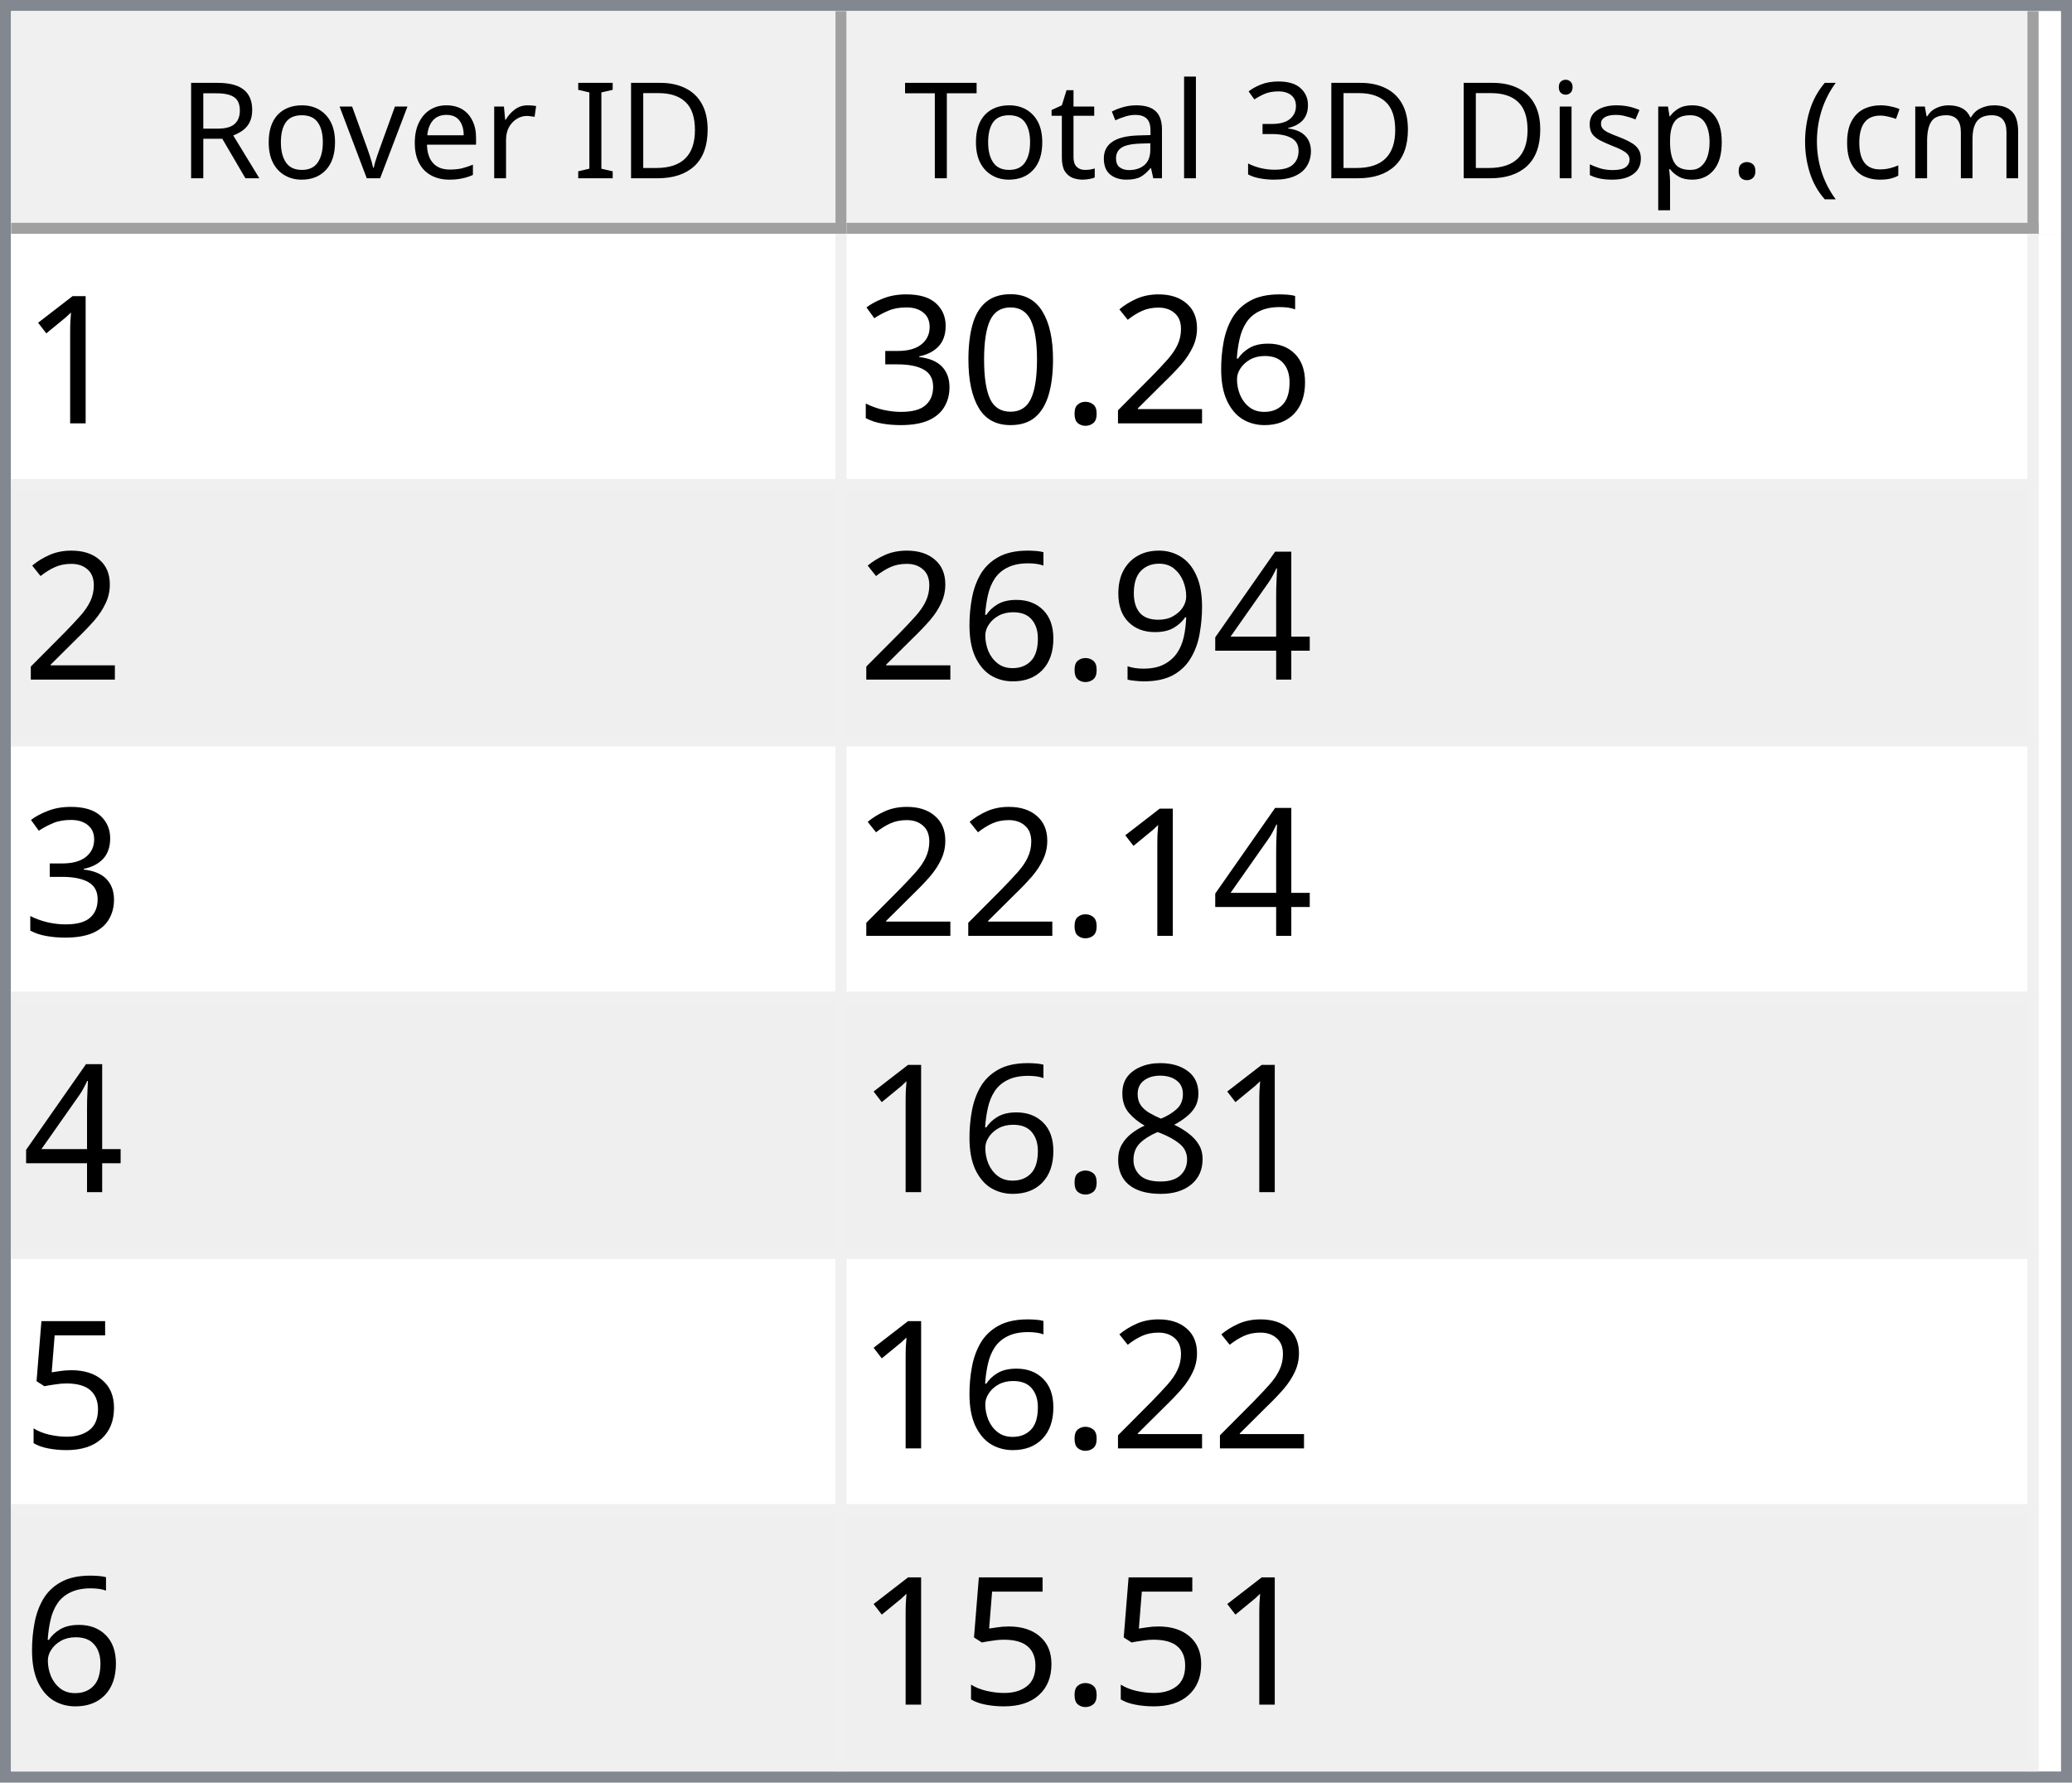
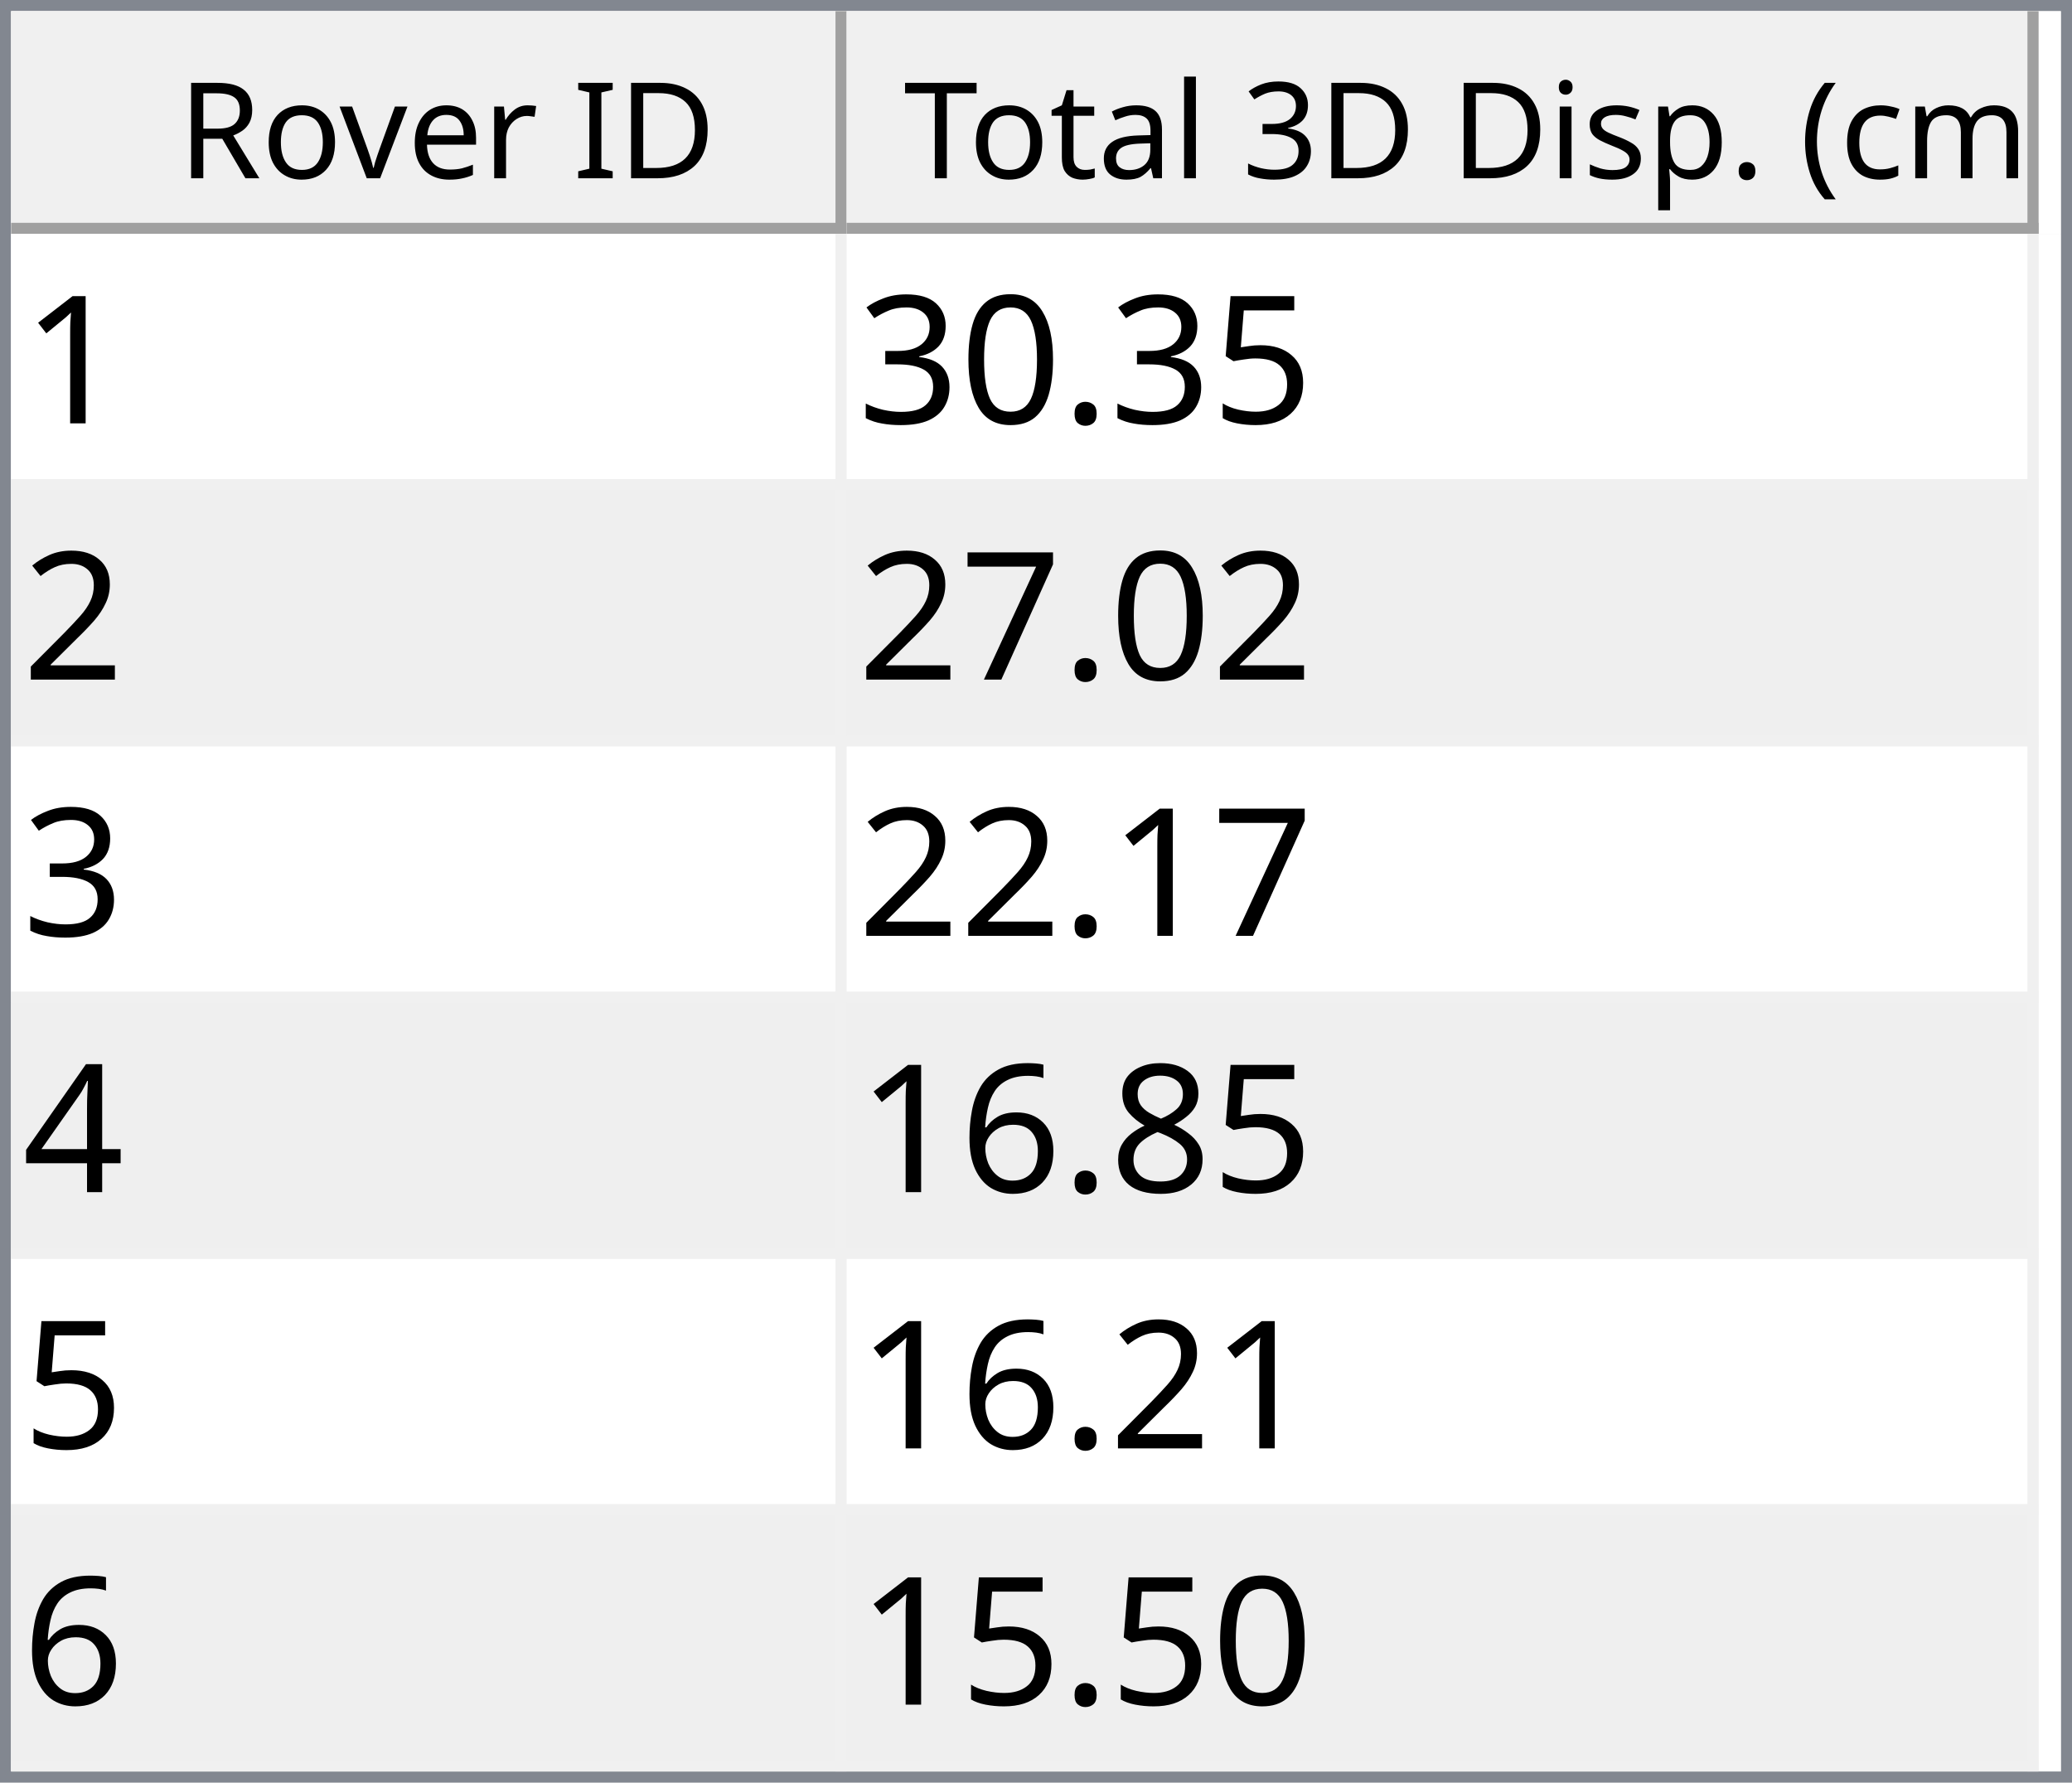
<svg xmlns="http://www.w3.org/2000/svg" style="fill-opacity:1; color-rendering:auto; color-interpolation:auto; text-rendering:auto; stroke:black; stroke-linecap:square; stroke-miterlimit:10; shape-rendering:auto; stroke-opacity:1; fill:black; stroke-dasharray:none; font-weight:normal; stroke-width:1; font-family:'Dialog'; font-style:normal; stroke-linejoin:miter; font-size:12px; stroke-dashoffset:0; image-rendering:auto;" width="186" height="160">
  <defs id="genericDefs" />
  <g>
    <defs id="defs1">
      <clipPath clipPathUnits="userSpaceOnUse" id="clipPath1">
        <path d="M0 0 L186 0 L186 160 L0 160 L0 0 Z" />
      </clipPath>
      <clipPath clipPathUnits="userSpaceOnUse" id="clipPath2">
        <path d="M0 0 L0 160 L186 160 L186 0 Z" />
      </clipPath>
      <clipPath clipPathUnits="userSpaceOnUse" id="clipPath3">
        <path d="M0 0 L0 20 L184 20 L184 0 Z" />
      </clipPath>
      <clipPath clipPathUnits="userSpaceOnUse" id="clipPath4">
        <path d="M0 0 L0 20 L75 20 L75 0 Z" />
      </clipPath>
      <clipPath clipPathUnits="userSpaceOnUse" id="clipPath5">
        <path d="M1 1 L1 19 L74 19 L74 1 Z" />
      </clipPath>
      <clipPath clipPathUnits="userSpaceOnUse" id="clipPath6">
        <path d="M0 0 L0 18 L73 18 L73 0 Z" />
      </clipPath>
      <clipPath clipPathUnits="userSpaceOnUse" id="clipPath7">
        <path d="M-0.5 -0.5 L-0.5 19.5 L74.5 19.5 L74.5 -0.5 Z" />
      </clipPath>
      <clipPath clipPathUnits="userSpaceOnUse" id="clipPath8">
        <path d="M0 0 L0 20 L107 20 L107 0 Z" />
      </clipPath>
      <clipPath clipPathUnits="userSpaceOnUse" id="clipPath9">
        <path d="M1 1 L1 19 L106 19 L106 1 Z" />
      </clipPath>
      <clipPath clipPathUnits="userSpaceOnUse" id="clipPath10">
        <path d="M0 0 L0 18 L105 18 L105 0 Z" />
      </clipPath>
      <clipPath clipPathUnits="userSpaceOnUse" id="clipPath11">
        <path d="M-0.5 -0.5 L-0.5 19.5 L106.5 19.5 L106.5 -0.5 Z" />
      </clipPath>
      <clipPath clipPathUnits="userSpaceOnUse" id="clipPath12">
        <path d="M0 0 L0 138 L184 138 L184 0 Z" />
      </clipPath>
      <clipPath clipPathUnits="userSpaceOnUse" id="clipPath13">
        <path d="M0 0 L0 138 L182 138 L182 0 Z" />
      </clipPath>
      <clipPath clipPathUnits="userSpaceOnUse" id="clipPath14">
        <path d="M-0.5 -0.5 L-0.5 137.5 L181.5 137.5 L181.5 -0.5 Z" />
      </clipPath>
      <clipPath clipPathUnits="userSpaceOnUse" id="clipPath15">
        <path d="M0 0 L0 22 L74 22 L74 0 Z" />
      </clipPath>
      <clipPath clipPathUnits="userSpaceOnUse" id="clipPath16">
        <path d="M0 0 L0 22 L106 22 L106 0 Z" />
      </clipPath>
      <font horiz-adv-x="64.551" id="font1">
        <font-face ascent="107.91" descent="25.098" units-per-em="100" style="font-style:normal; font-family:Segoe UI; font-weight:normal;" />
        <missing-glyph horiz-adv-x="64.551" d="M8.109 0 L8.109 68.266 L56.453 68.266 L56.453 0 L8.109 0 ZM15.328 7.234 L49.219 7.234 L49.219 61.031 L15.328 61.031 L15.328 7.234 Z" />
        <glyph unicode="D" horiz-adv-x="70.117" d="M9.188 0 L9.188 70.016 L28.516 70.016 Q65.531 70.016 65.531 35.891 Q65.531 19.672 55.25 9.836 Q44.969 0 27.734 0 L9.188 0 ZM17.391 62.594 L17.391 7.422 L27.828 7.422 Q41.609 7.422 49.273 14.797 Q56.938 22.172 56.938 35.688 Q56.938 62.594 28.328 62.594 L17.391 62.594 Z" />
        <glyph unicode="I" horiz-adv-x="26.611" d="M17.391 0 L9.188 0 L9.188 70.016 L17.391 70.016 L17.391 0 Z" />
        <glyph unicode=" " horiz-adv-x="27.393" d="" />
        <glyph unicode="r" horiz-adv-x="34.766" d="M34.188 41.891 Q32.078 43.5 28.125 43.5 Q23 43.5 19.555 38.672 Q16.109 33.844 16.109 25.484 L16.109 0 L8.109 0 L8.109 50 L16.109 50 L16.109 39.703 L16.312 39.703 Q18.016 44.969 21.531 47.922 Q25.047 50.875 29.391 50.875 Q32.516 50.875 34.188 50.203 L34.188 41.891 Z" />
        <glyph unicode="e" horiz-adv-x="52.295" d="M48.297 23 L12.984 23 Q13.188 14.656 17.484 10.109 Q21.781 5.562 29.297 5.562 Q37.75 5.562 44.828 11.141 L44.828 3.609 Q38.234 -1.172 27.391 -1.172 Q16.797 -1.172 10.742 5.641 Q4.688 12.453 4.688 24.812 Q4.688 36.469 11.305 43.82 Q17.922 51.172 27.734 51.172 Q37.547 51.172 42.922 44.828 Q48.297 38.484 48.297 27.203 L48.297 23 ZM40.094 29.781 Q40.047 36.719 36.75 40.578 Q33.453 44.438 27.594 44.438 Q21.922 44.438 17.969 40.383 Q14.016 36.328 13.094 29.781 L40.094 29.781 Z" />
        <glyph unicode="v" horiz-adv-x="47.9" d="M47.406 50 L27.484 0 L19.625 0 L0.688 50 L9.469 50 L22.172 13.672 Q23.578 9.672 23.922 6.688 L24.125 6.688 Q24.609 10.453 25.688 13.484 L38.969 50 L47.406 50 Z" />
        <glyph unicode="o" horiz-adv-x="58.594" d="M29 -1.172 Q17.922 -1.172 11.305 5.836 Q4.688 12.844 4.688 24.422 Q4.688 37.016 11.57 44.094 Q18.453 51.172 30.172 51.172 Q41.359 51.172 47.633 44.289 Q53.906 37.406 53.906 25.203 Q53.906 13.234 47.141 6.031 Q40.375 -1.172 29 -1.172 ZM29.594 44.438 Q21.875 44.438 17.383 39.188 Q12.891 33.938 12.891 24.703 Q12.891 15.828 17.43 10.695 Q21.969 5.562 29.594 5.562 Q37.359 5.562 41.531 10.594 Q45.703 15.625 45.703 24.906 Q45.703 34.281 41.531 39.359 Q37.359 44.438 29.594 44.438 Z" />
        <glyph unicode="R" horiz-adv-x="59.814" d="M59.375 0 L49.609 0 L37.891 19.625 Q36.281 22.359 34.766 24.289 Q33.25 26.219 31.664 27.438 Q30.078 28.656 28.25 29.219 Q26.422 29.781 24.125 29.781 L17.391 29.781 L17.391 0 L9.188 0 L9.188 70.016 L30.078 70.016 Q34.672 70.016 38.555 68.867 Q42.438 67.719 45.289 65.375 Q48.141 63.031 49.758 59.547 Q51.375 56.062 51.375 51.375 Q51.375 47.703 50.273 44.656 Q49.172 41.609 47.148 39.211 Q45.125 36.812 42.266 35.133 Q39.406 33.453 35.844 32.516 L35.844 32.328 Q37.594 31.547 38.891 30.547 Q40.188 29.547 41.359 28.18 Q42.531 26.812 43.68 25.078 Q44.828 23.344 46.234 21.047 L59.375 0 ZM17.391 62.594 L17.391 37.203 L28.516 37.203 Q31.594 37.203 34.203 38.133 Q36.812 39.062 38.719 40.797 Q40.625 42.531 41.703 45.047 Q42.781 47.562 42.781 50.688 Q42.781 56.297 39.141 59.445 Q35.5 62.594 28.609 62.594 L17.391 62.594 Z" />
        <glyph unicode=")" horiz-adv-x="30.176" d="M8.297 -15.922 L1.172 -15.922 Q16.406 2.344 16.406 26.812 Q16.406 51.469 1.078 70.016 L8.297 70.016 Q23.531 52.156 23.531 26.703 Q23.531 1.375 8.297 -15.922 Z" />
        <glyph unicode="m" horiz-adv-x="86.133" d="M79.109 0 L71.094 0 L71.094 28.719 Q71.094 37.016 68.531 40.727 Q65.969 44.438 59.906 44.438 Q54.781 44.438 51.195 39.75 Q47.609 35.062 47.609 28.516 L47.609 0 L39.594 0 L39.594 29.688 Q39.594 44.438 28.219 44.438 Q22.953 44.438 19.531 40.016 Q16.109 35.594 16.109 28.516 L16.109 0 L8.109 0 L8.109 50 L16.109 50 L16.109 42.094 L16.312 42.094 Q21.625 51.172 31.844 51.172 Q36.969 51.172 40.773 48.312 Q44.578 45.453 46 40.828 Q51.562 51.172 62.594 51.172 Q79.109 51.172 79.109 30.812 L79.109 0 Z" />
        <glyph unicode="c" horiz-adv-x="46.191" d="M42.188 2.297 Q36.422 -1.172 28.516 -1.172 Q17.828 -1.172 11.258 5.789 Q4.688 12.75 4.688 23.828 Q4.688 36.188 11.766 43.68 Q18.844 51.172 30.672 51.172 Q37.25 51.172 42.281 48.734 L42.281 40.531 Q36.719 44.438 30.375 44.438 Q22.703 44.438 17.797 38.945 Q12.891 33.453 12.891 24.516 Q12.891 15.719 17.508 10.641 Q22.125 5.562 29.891 5.562 Q36.422 5.562 42.188 9.906 L42.188 2.297 Z" />
        <glyph unicode="(" horiz-adv-x="30.176" d="M29.109 -15.922 L21.969 -15.922 Q6.844 1.375 6.844 26.703 Q6.844 52.156 21.969 70.016 L29.203 70.016 Q13.875 51.469 13.875 26.812 Q13.875 2.344 29.109 -15.922 Z" />
        <glyph unicode="." horiz-adv-x="21.68" d="M10.891 -1.078 Q8.641 -1.078 7.055 0.539 Q5.469 2.156 5.469 4.391 Q5.469 6.641 7.055 8.273 Q8.641 9.906 10.891 9.906 Q13.188 9.906 14.797 8.273 Q16.406 6.641 16.406 4.391 Q16.406 2.156 14.797 0.539 Q13.188 -1.078 10.891 -1.078 Z" />
        <glyph unicode="p" horiz-adv-x="58.789" d="M16.312 7.234 L16.109 7.234 L16.109 -23 L8.109 -23 L8.109 50 L16.109 50 L16.109 41.219 L16.312 41.219 Q22.219 51.172 33.594 51.172 Q43.266 51.172 48.688 44.461 Q54.109 37.75 54.109 26.469 Q54.109 13.922 48 6.375 Q41.891 -1.172 31.297 -1.172 Q21.578 -1.172 16.312 7.234 ZM16.109 27.391 L16.109 20.406 Q16.109 14.203 20.141 9.883 Q24.172 5.562 30.375 5.562 Q37.641 5.562 41.773 11.133 Q45.906 16.703 45.906 26.609 Q45.906 34.969 42.047 39.703 Q38.188 44.438 31.594 44.438 Q24.609 44.438 20.359 39.578 Q16.109 34.719 16.109 27.391 Z" />
        <glyph unicode="s" horiz-adv-x="42.432" d="M5.078 1.812 L5.078 10.406 Q11.625 5.562 19.484 5.562 Q30.031 5.562 30.031 12.594 Q30.031 14.594 29.125 15.992 Q28.219 17.391 26.68 18.461 Q25.141 19.531 23.07 20.383 Q21 21.234 18.609 22.172 Q15.281 23.484 12.766 24.828 Q10.25 26.172 8.57 27.859 Q6.891 29.547 6.031 31.695 Q5.172 33.844 5.172 36.719 Q5.172 40.234 6.789 42.945 Q8.406 45.656 11.086 47.484 Q13.766 49.312 17.211 50.242 Q20.656 51.172 24.312 51.172 Q30.812 51.172 35.938 48.922 L35.938 40.828 Q30.422 44.438 23.25 44.438 Q21 44.438 19.195 43.922 Q17.391 43.406 16.094 42.477 Q14.797 41.547 14.086 40.258 Q13.375 38.969 13.375 37.406 Q13.375 35.453 14.086 34.133 Q14.797 32.812 16.164 31.789 Q17.531 30.766 19.484 29.938 Q21.438 29.109 23.922 28.125 Q27.25 26.859 29.883 25.516 Q32.516 24.172 34.375 22.484 Q36.234 20.797 37.234 18.602 Q38.234 16.406 38.234 13.375 Q38.234 9.672 36.602 6.938 Q34.969 4.203 32.234 2.398 Q29.5 0.594 25.93 -0.289 Q22.359 -1.172 18.453 -1.172 Q10.75 -1.172 5.078 1.812 Z" />
        <glyph unicode="i" horiz-adv-x="24.219" d="M12.203 62.703 Q10.062 62.703 8.547 64.164 Q7.031 65.625 7.031 67.875 Q7.031 70.125 8.547 71.609 Q10.062 73.094 12.203 73.094 Q14.406 73.094 15.945 71.609 Q17.484 70.125 17.484 67.875 Q17.484 65.719 15.945 64.211 Q14.406 62.703 12.203 62.703 ZM16.109 0 L8.109 0 L8.109 50 L16.109 50 L16.109 0 Z" />
        <glyph unicode="3" horiz-adv-x="53.906" d="M46.531 19.828 Q46.531 15.094 44.75 11.211 Q42.969 7.328 39.719 4.57 Q36.469 1.812 31.93 0.297 Q27.391 -1.219 21.922 -1.219 Q11.922 -1.219 6 2.594 L6 11.188 Q13.094 5.609 22.219 5.609 Q25.875 5.609 28.828 6.539 Q31.781 7.469 33.906 9.227 Q36.031 10.984 37.18 13.477 Q38.328 15.969 38.328 19.094 Q38.328 32.812 18.797 32.812 L12.984 32.812 L12.984 39.594 L18.5 39.594 Q35.797 39.594 35.797 52.484 Q35.797 64.406 22.609 64.406 Q15.188 64.406 8.688 59.422 L8.688 67.188 Q15.375 71.188 24.609 71.188 Q29 71.188 32.57 69.969 Q36.141 68.75 38.68 66.555 Q41.219 64.359 42.609 61.281 Q44 58.203 44 54.5 Q44 40.672 30.031 36.719 L30.031 36.531 Q33.594 36.141 36.625 34.797 Q39.656 33.453 41.852 31.305 Q44.047 29.156 45.289 26.25 Q46.531 23.344 46.531 19.828 Z" />
        <glyph unicode="l" horiz-adv-x="24.219" d="M16.109 0 L8.109 0 L8.109 74.031 L16.109 74.031 L16.109 0 Z" />
        <glyph unicode="a" horiz-adv-x="50.879" d="M43.891 0 L35.891 0 L35.891 7.812 L35.688 7.812 Q30.469 -1.172 20.312 -1.172 Q12.844 -1.172 8.617 2.781 Q4.391 6.734 4.391 13.281 Q4.391 27.297 20.906 29.594 L35.891 31.688 Q35.891 44.438 25.594 44.438 Q16.547 44.438 9.281 38.281 L9.281 46.484 Q16.656 51.172 26.266 51.172 Q43.891 51.172 43.891 32.516 L43.891 0 ZM35.891 25.297 L23.828 23.641 Q18.266 22.859 15.43 20.875 Q12.594 18.891 12.594 13.875 Q12.594 10.203 15.211 7.883 Q17.828 5.562 22.172 5.562 Q28.125 5.562 32.008 9.742 Q35.891 13.922 35.891 20.312 L35.891 25.297 Z" />
        <glyph unicode="t" horiz-adv-x="33.887" d="M31.297 0.484 Q28.469 -1.078 23.828 -1.078 Q10.688 -1.078 10.688 13.578 L10.688 43.172 L2.094 43.172 L2.094 50 L10.688 50 L10.688 62.203 L18.703 64.797 L18.703 50 L31.297 50 L31.297 43.172 L18.703 43.172 L18.703 14.984 Q18.703 9.969 20.414 7.82 Q22.125 5.672 26.078 5.672 Q29.109 5.672 31.297 7.328 L31.297 0.484 Z" />
        <glyph unicode="T" horiz-adv-x="52.393" d="M50.594 62.594 L30.375 62.594 L30.375 0 L22.172 0 L22.172 62.594 L2 62.594 L2 70.016 L50.594 70.016 L50.594 62.594 Z" />
      </font>
      <font horiz-adv-x="75.0" id="font2">
        <font-face ascent="100.537" descent="21.973" units-per-em="100" style="font-style:normal; font-family:sans-serif; font-weight:normal;" />
        <missing-glyph horiz-adv-x="75.0" d="M12.5 0 L12.5 62.5 L62.5 62.5 L62.5 0 L12.5 0 ZM14.062 1.562 L60.938 1.562 L60.938 60.938 L14.062 60.938 L14.062 1.562 Z" />
        <glyph unicode="1" horiz-adv-x="55.615" d="M37.25 0 L28.469 0 L28.469 56 Q25.297 52.984 20.141 49.953 Q14.984 46.922 10.891 45.406 L10.891 53.906 Q18.266 57.375 23.781 62.305 Q29.297 67.234 31.594 71.875 L37.25 71.875 L37.25 0 Z" />
-         <glyph unicode="6" horiz-adv-x="55.615" d="M49.75 54.047 L41.016 53.375 Q39.844 58.547 37.703 60.891 Q34.125 64.656 28.906 64.656 Q24.703 64.656 21.531 62.312 Q17.391 59.281 14.992 53.469 Q12.594 47.656 12.5 36.922 Q15.672 41.75 20.266 44.094 Q24.859 46.438 29.891 46.438 Q38.672 46.438 44.852 39.969 Q51.031 33.5 51.031 23.25 Q51.031 16.5 48.125 10.719 Q45.219 4.938 40.141 1.859 Q35.062 -1.219 28.609 -1.219 Q17.625 -1.219 10.695 6.859 Q3.766 14.938 3.766 33.5 Q3.766 54.25 11.422 63.672 Q18.109 71.875 29.438 71.875 Q37.891 71.875 43.289 67.141 Q48.688 62.406 49.75 54.047 ZM13.875 23.188 Q13.875 18.656 15.797 14.508 Q17.719 10.359 21.188 8.18 Q24.656 6 28.469 6 Q34.031 6 38.039 10.492 Q42.047 14.984 42.047 22.703 Q42.047 30.125 38.086 34.398 Q34.125 38.672 28.125 38.672 Q22.172 38.672 18.023 34.398 Q13.875 30.125 13.875 23.188 Z" />
-         <glyph unicode="2" horiz-adv-x="55.615" d="M50.344 8.453 L50.344 0 L3.031 0 Q2.938 3.172 4.047 6.109 Q5.859 10.938 9.836 15.625 Q13.812 20.312 21.344 26.469 Q33.016 36.031 37.117 41.625 Q41.219 47.219 41.219 52.203 Q41.219 57.422 37.477 61.008 Q33.734 64.594 27.734 64.594 Q21.391 64.594 17.578 60.789 Q13.766 56.984 13.719 50.25 L4.688 51.172 Q5.609 61.281 11.664 66.578 Q17.719 71.875 27.938 71.875 Q38.234 71.875 44.242 66.164 Q50.25 60.453 50.25 52 Q50.25 47.703 48.492 43.555 Q46.734 39.406 42.656 34.812 Q38.578 30.219 29.109 22.219 Q21.188 15.578 18.945 13.211 Q16.703 10.844 15.234 8.453 L50.344 8.453 Z" />
+         <glyph unicode="5" horiz-adv-x="55.615" d="M4.156 18.75 L13.375 19.531 Q14.406 12.797 18.141 9.398 Q21.875 6 27.156 6 Q33.5 6 37.891 10.789 Q42.281 15.578 42.281 23.484 Q42.281 31 38.062 35.352 Q33.844 39.703 27 39.703 Q22.75 39.703 19.336 37.773 Q15.922 35.844 13.969 32.766 L5.719 33.844 L12.641 70.609 L48.25 70.609 L48.25 62.203 L19.672 62.203 L15.828 42.969 Q22.266 47.469 29.344 47.469 Q38.719 47.469 45.164 40.969 Q51.609 34.469 51.609 24.266 Q51.609 14.547 45.953 7.469 Q39.062 -1.219 27.156 -1.219 Q17.391 -1.219 11.211 4.25 Q5.031 9.719 4.156 18.75 Z" />
        <glyph unicode="." horiz-adv-x="27.783" d="M9.078 0 L9.078 10.016 L19.094 10.016 L19.094 0 L9.078 0 Z" />
        <glyph unicode="0" horiz-adv-x="55.615" d="M4.156 35.297 Q4.156 48 6.766 55.742 Q9.375 63.484 14.523 67.68 Q19.672 71.875 27.484 71.875 Q33.25 71.875 37.594 69.555 Q41.938 67.234 44.773 62.867 Q47.609 58.5 49.219 52.227 Q50.828 45.953 50.828 35.297 Q50.828 22.703 48.242 14.969 Q45.656 7.234 40.508 3.008 Q35.359 -1.219 27.484 -1.219 Q17.141 -1.219 11.234 6.203 Q4.156 15.141 4.156 35.297 ZM13.188 35.297 Q13.188 17.672 17.312 11.836 Q21.438 6 27.484 6 Q33.547 6 37.672 11.859 Q41.797 17.719 41.797 35.297 Q41.797 52.984 37.672 58.789 Q33.547 64.594 27.391 64.594 Q21.344 64.594 17.719 59.469 Q13.188 52.938 13.188 35.297 Z" />
        <glyph unicode="3" horiz-adv-x="55.615" d="M4.203 18.891 L12.984 20.062 Q14.5 12.594 18.141 9.297 Q21.781 6 27 6 Q33.203 6 37.477 10.297 Q41.75 14.594 41.75 20.953 Q41.75 27 37.797 30.93 Q33.844 34.859 27.734 34.859 Q25.25 34.859 21.531 33.891 L22.516 41.609 Q23.391 41.5 23.922 41.5 Q29.547 41.5 34.039 44.43 Q38.531 47.359 38.531 53.469 Q38.531 58.297 35.258 61.477 Q31.984 64.656 26.812 64.656 Q21.688 64.656 18.266 61.43 Q14.844 58.203 13.875 51.766 L5.078 53.328 Q6.688 62.156 12.398 67.016 Q18.109 71.875 26.609 71.875 Q32.469 71.875 37.398 69.359 Q42.328 66.844 44.945 62.5 Q47.562 58.156 47.562 53.266 Q47.562 48.641 45.07 44.828 Q42.578 41.016 37.703 38.766 Q44.047 37.312 47.562 32.695 Q51.078 28.078 51.078 21.141 Q51.078 11.766 44.242 5.25 Q37.406 -1.266 26.953 -1.266 Q17.531 -1.266 11.305 4.352 Q5.078 9.969 4.203 18.891 Z" />
+         <glyph unicode="2" horiz-adv-x="55.615" d="M50.344 8.453 L50.344 0 L3.031 0 Q2.938 3.172 4.047 6.109 Q5.859 10.938 9.836 15.625 Q13.812 20.312 21.344 26.469 Q33.016 36.031 37.117 41.625 Q41.219 47.219 41.219 52.203 Q41.219 57.422 37.477 61.008 Q33.734 64.594 27.734 64.594 Q21.391 64.594 17.578 60.789 Q13.766 56.984 13.719 50.25 L4.688 51.172 Q5.609 61.281 11.664 66.578 Q17.719 71.875 27.938 71.875 Q38.234 71.875 44.242 66.164 Q50.25 60.453 50.25 52 Q50.25 47.703 48.492 43.555 Q46.734 39.406 42.656 34.812 Q38.578 30.219 29.109 22.219 Q21.188 15.578 18.945 13.211 Q16.703 10.844 15.234 8.453 L50.344 8.453 Z" />
+         <glyph unicode="7" horiz-adv-x="55.615" d="M4.734 62.203 L4.734 70.656 L51.078 70.656 L51.078 63.812 Q44.234 56.547 37.523 44.484 Q30.812 32.422 27.156 19.672 Q24.516 10.688 23.781 0 L14.75 0 Q14.891 8.453 18.062 20.414 Q21.234 32.375 27.172 43.484 Q33.109 54.594 39.797 62.203 L4.734 62.203 Z" />
        <glyph unicode="4" horiz-adv-x="55.615" d="M32.328 0 L32.328 17.141 L1.266 17.141 L1.266 25.203 L33.938 71.578 L41.109 71.578 L41.109 25.203 L50.781 25.203 L50.781 17.141 L41.109 17.141 L41.109 0 L32.328 0 ZM32.328 25.203 L32.328 57.469 L9.906 25.203 L32.328 25.203 Z" />
-         <glyph unicode="9" horiz-adv-x="55.615" d="M5.469 16.547 L13.922 17.328 Q14.984 11.375 18.016 8.688 Q21.047 6 25.781 6 Q29.828 6 32.883 7.859 Q35.938 9.719 37.891 12.82 Q39.844 15.922 41.164 21.195 Q42.484 26.469 42.484 31.938 Q42.484 32.516 42.438 33.688 Q39.797 29.5 35.234 26.883 Q30.672 24.266 25.344 24.266 Q16.453 24.266 10.305 30.711 Q4.156 37.156 4.156 47.703 Q4.156 58.594 10.578 65.234 Q17 71.875 26.656 71.875 Q33.641 71.875 39.43 68.117 Q45.219 64.359 48.219 57.398 Q51.219 50.438 51.219 37.25 Q51.219 23.531 48.242 15.406 Q45.266 7.281 39.383 3.031 Q33.5 -1.219 25.594 -1.219 Q17.188 -1.219 11.867 3.445 Q6.547 8.109 5.469 16.547 ZM41.453 48.141 Q41.453 55.719 37.43 60.156 Q33.406 64.594 27.734 64.594 Q21.875 64.594 17.531 59.812 Q13.188 55.031 13.188 47.406 Q13.188 40.578 17.312 36.305 Q21.438 32.031 27.484 32.031 Q33.594 32.031 37.523 36.305 Q41.453 40.578 41.453 48.141 Z" />
        <glyph unicode="8" horiz-adv-x="55.615" d="M17.672 38.812 Q12.203 40.828 9.57 44.539 Q6.938 48.25 6.938 53.422 Q6.938 61.234 12.555 66.555 Q18.172 71.875 27.484 71.875 Q36.859 71.875 42.578 66.43 Q48.297 60.984 48.297 53.172 Q48.297 48.188 45.68 44.508 Q43.062 40.828 37.75 38.812 Q44.344 36.672 47.781 31.883 Q51.219 27.094 51.219 20.453 Q51.219 11.281 44.727 5.031 Q38.234 -1.219 27.641 -1.219 Q17.047 -1.219 10.547 5.055 Q4.047 11.328 4.047 20.703 Q4.047 27.688 7.594 32.398 Q11.141 37.109 17.672 38.812 ZM15.922 53.719 Q15.922 48.641 19.195 45.414 Q22.469 42.188 27.688 42.188 Q32.766 42.188 36.016 45.383 Q39.266 48.578 39.266 53.219 Q39.266 58.062 35.914 61.359 Q32.562 64.656 27.594 64.656 Q22.562 64.656 19.242 61.43 Q15.922 58.203 15.922 53.719 ZM13.094 20.656 Q13.094 16.891 14.875 13.375 Q16.656 9.859 20.172 7.93 Q23.688 6 27.734 6 Q34.031 6 38.133 10.055 Q42.234 14.109 42.234 20.359 Q42.234 26.703 38.016 30.859 Q33.797 35.016 27.438 35.016 Q21.234 35.016 17.164 30.914 Q13.094 26.812 13.094 20.656 Z" />
-         <glyph unicode="5" horiz-adv-x="55.615" d="M4.156 18.75 L13.375 19.531 Q14.406 12.797 18.141 9.398 Q21.875 6 27.156 6 Q33.5 6 37.891 10.789 Q42.281 15.578 42.281 23.484 Q42.281 31 38.062 35.352 Q33.844 39.703 27 39.703 Q22.75 39.703 19.336 37.773 Q15.922 35.844 13.969 32.766 L5.719 33.844 L12.641 70.609 L48.25 70.609 L48.25 62.203 L19.672 62.203 L15.828 42.969 Q22.266 47.469 29.344 47.469 Q38.719 47.469 45.164 40.969 Q51.609 34.469 51.609 24.266 Q51.609 14.547 45.953 7.469 Q39.062 -1.219 27.156 -1.219 Q17.391 -1.219 11.211 4.25 Q5.031 9.719 4.156 18.75 Z" />
+         <glyph unicode="6" horiz-adv-x="55.615" d="M49.75 54.047 L41.016 53.375 Q39.844 58.547 37.703 60.891 Q34.125 64.656 28.906 64.656 Q24.703 64.656 21.531 62.312 Q17.391 59.281 14.992 53.469 Q12.594 47.656 12.5 36.922 Q15.672 41.75 20.266 44.094 Q24.859 46.438 29.891 46.438 Q38.672 46.438 44.852 39.969 Q51.031 33.5 51.031 23.25 Q51.031 16.5 48.125 10.719 Q45.219 4.938 40.141 1.859 Q35.062 -1.219 28.609 -1.219 Q17.625 -1.219 10.695 6.859 Q3.766 14.938 3.766 33.5 Q3.766 54.25 11.422 63.672 Q18.109 71.875 29.438 71.875 Q37.891 71.875 43.289 67.141 Q48.688 62.406 49.75 54.047 ZM13.875 23.188 Q13.875 18.656 15.797 14.508 Q17.719 10.359 21.188 8.18 Q24.656 6 28.469 6 Q34.031 6 38.039 10.492 Q42.047 14.984 42.047 22.703 Q42.047 30.125 38.086 34.398 Q34.125 38.672 28.125 38.672 Q22.172 38.672 18.023 34.398 Q13.875 30.125 13.875 23.188 Z" />
      </font>
    </defs>
    <g style="fill:white; stroke:white;">
      <rect x="0" y="0" width="186" style="clip-path:url(#clipPath1); stroke:none;" height="160" />
    </g>
    <g style="fill:white; text-rendering:optimizeSpeed; color-rendering:optimizeSpeed; image-rendering:optimizeSpeed; shape-rendering:crispEdges; stroke:white; color-interpolation:sRGB;">
      <rect x="0" width="186" height="160" y="0" style="stroke:none;" />
      <path style="stroke:none;" d="M0 160 L186 160 L186 0 L0 0 Z" />
    </g>
    <g style="fill:rgb(240,240,240); font-family:'Segoe UI'; stroke:rgb(240,240,240);">
      <rect x="0" y="0" width="186" style="clip-path:url(#clipPath2); stroke:none;" height="160" />
    </g>
    <g style="fill:rgb(130,135,144); font-family:'Segoe UI'; stroke:rgb(130,135,144);">
      <path d="M0 0 L186 0 L186 160 L0 160 L0 0 ZM1 1 L185 1 L185 159 L1 159 L1 1 Z" style="fill-rule:evenodd; clip-path:url(#clipPath2); stroke:none;" />
    </g>
    <g style="fill:white; font-family:'Segoe UI'; stroke:white;" transform="translate(1,1)">
      <rect x="0" y="0" width="184" style="clip-path:url(#clipPath3); stroke:none;" height="20" />
    </g>
    <g style="fill:rgb(240,240,240); font-family:'Segoe UI'; stroke:rgb(240,240,240);" transform="translate(1,1)">
      <rect x="0" y="0" width="75" style="clip-path:url(#clipPath4); stroke:none;" height="20" />
    </g>
    <g style="font-family:'Segoe UI';" transform="translate(2,2)">
      <text x="14" xml:space="preserve" y="14" style="clip-path:url(#clipPath6); stroke:none;">Rover ID</text>
    </g>
    <g style="fill:rgb(160,160,160); font-family:'Segoe UI'; stroke:rgb(160,160,160); stroke-linejoin:bevel;" transform="translate(1.5,1.5)">
      <line x1="74" x2="74" y1="0" style="fill:none; clip-path:url(#clipPath7);" y2="19" />
    </g>
    <g style="fill:rgb(160,160,160); font-family:'Segoe UI'; stroke:rgb(160,160,160); stroke-linejoin:bevel;" transform="matrix(1,0,0,1,1,1) translate(0.5,0.5)">
      <line x1="0" x2="74" y1="19" style="fill:none; clip-path:url(#clipPath7);" y2="19" />
    </g>
    <g style="fill:rgb(240,240,240); font-family:'Segoe UI'; stroke:rgb(240,240,240);" transform="translate(76,1)">
      <rect x="0" y="0" width="107" style="clip-path:url(#clipPath8); stroke:none;" height="20" />
    </g>
    <g style="font-family:'Segoe UI';" transform="translate(77,2)">
      <text x="1" xml:space="preserve" y="14" style="clip-path:url(#clipPath10); stroke:none;"> Total 3D Disp. (cm)</text>
    </g>
    <g style="fill:rgb(160,160,160); font-family:'Segoe UI'; stroke:rgb(160,160,160); stroke-linejoin:bevel;" transform="translate(76.5,1.5)">
      <line x1="106" x2="106" y1="0" style="fill:none; clip-path:url(#clipPath11);" y2="19" />
    </g>
    <g style="fill:rgb(160,160,160); font-family:'Segoe UI'; stroke:rgb(160,160,160); stroke-linejoin:bevel;" transform="matrix(1,0,0,1,76,1) translate(0.5,0.5)">
      <line x1="0" x2="106" y1="19" style="fill:none; clip-path:url(#clipPath11);" y2="19" />
    </g>
    <g style="fill:white; font-family:'Segoe UI'; stroke:white;" transform="translate(1,21)">
      <rect x="0" y="0" width="184" style="clip-path:url(#clipPath12); stroke:none;" height="138" />
    </g>
    <g style="fill:rgb(240,240,240); font-size:16px; font-family:sans-serif; stroke:rgb(240,240,240);" transform="translate(1,21)">
      <rect x="0" y="0" width="182" style="clip-path:url(#clipPath13); stroke:none;" height="138" />
      <line transform="translate(0.5,0.5)" x1="0" x2="181" y1="22" style="clip-path:url(#clipPath14); fill:none; stroke-linejoin:bevel;" y2="22" />
    </g>
    <g transform="matrix(1,0,0,1,1,21) translate(0.5,0.5)" style="fill:rgb(240,240,240); font-size:16px; font-family:sans-serif; stroke:rgb(240,240,240); stroke-linejoin:bevel;">
      <line x1="0" x2="181" y1="45" style="fill:none; clip-path:url(#clipPath14);" y2="45" />
    </g>
    <g transform="matrix(1,0,0,1,1,21) translate(0.5,0.5)" style="fill:rgb(240,240,240); font-size:16px; font-family:sans-serif; stroke:rgb(240,240,240); stroke-linejoin:bevel;">
      <line x1="0" x2="181" y1="68" style="fill:none; clip-path:url(#clipPath14);" y2="68" />
    </g>
    <g transform="matrix(1,0,0,1,1,21) translate(0.5,0.5)" style="fill:rgb(240,240,240); font-size:16px; font-family:sans-serif; stroke:rgb(240,240,240); stroke-linejoin:bevel;">
      <line x1="0" x2="181" y1="91" style="fill:none; clip-path:url(#clipPath14);" y2="91" />
    </g>
    <g transform="matrix(1,0,0,1,1,21) translate(0.5,0.5)" style="fill:rgb(240,240,240); font-size:16px; font-family:sans-serif; stroke:rgb(240,240,240); stroke-linejoin:bevel;">
      <line x1="0" x2="181" y1="114" style="fill:none; clip-path:url(#clipPath14);" y2="114" />
    </g>
    <g transform="matrix(1,0,0,1,1,21) translate(0.5,0.5)" style="fill:rgb(240,240,240); font-size:16px; font-family:sans-serif; stroke:rgb(240,240,240); stroke-linejoin:bevel;">
      <line x1="0" x2="181" y1="137" style="fill:none; clip-path:url(#clipPath14);" y2="137" />
    </g>
    <g transform="matrix(1,0,0,1,1,21) translate(0.5,0.5)" style="fill:rgb(240,240,240); font-size:16px; font-family:sans-serif; stroke:rgb(240,240,240); stroke-linejoin:bevel;">
      <line x1="74" x2="74" y1="0" style="fill:none; clip-path:url(#clipPath14);" y2="137" />
    </g>
    <g transform="matrix(1,0,0,1,1,21) translate(0.5,0.5)" style="fill:rgb(240,240,240); font-size:16px; font-family:sans-serif; stroke:rgb(240,240,240); stroke-linejoin:bevel;">
      <line x1="181" x2="181" y1="0" style="fill:none; clip-path:url(#clipPath14);" y2="137" />
    </g>
    <g style="fill:white; font-size:16px; font-family:sans-serif; stroke:white;" transform="matrix(1,0,0,1,1,21)">
      <rect x="0" y="0" width="74" style="clip-path:url(#clipPath15); stroke:none;" height="22" />
      <text x="1" y="17" style="fill:black; clip-path:url(#clipPath15); stroke:none;" xml:space="preserve">1</text>
    </g>
    <g style="fill:white; font-size:16px; font-family:sans-serif; stroke:white;" transform="matrix(1,0,0,1,1,21) translate(75,0)">
      <rect x="0" y="0" width="106" style="clip-path:url(#clipPath16); stroke:none;" height="22" />
-       <text x="1" y="17" style="fill:black; clip-path:url(#clipPath16); stroke:none;" xml:space="preserve">30.26</text>
+       <text x="1" y="17" style="fill:black; clip-path:url(#clipPath16); stroke:none;" xml:space="preserve">30.35</text>
    </g>
    <g style="fill:rgb(239,239,239); font-size:16px; font-family:sans-serif; stroke:rgb(239,239,239);" transform="matrix(1,0,0,1,1,21) translate(0,23)">
      <rect x="0" y="0" width="74" style="clip-path:url(#clipPath15); stroke:none;" height="22" />
      <text x="1" y="17" style="fill:black; clip-path:url(#clipPath15); stroke:none;" xml:space="preserve">2</text>
    </g>
    <g style="fill:rgb(239,239,239); font-size:16px; font-family:sans-serif; stroke:rgb(239,239,239);" transform="matrix(1,0,0,1,1,21) translate(75,23)">
      <rect x="0" y="0" width="106" style="clip-path:url(#clipPath16); stroke:none;" height="22" />
-       <text x="1" y="17" style="fill:black; clip-path:url(#clipPath16); stroke:none;" xml:space="preserve">26.94</text>
+       <text x="1" y="17" style="fill:black; clip-path:url(#clipPath16); stroke:none;" xml:space="preserve">27.02</text>
    </g>
    <g style="fill:white; font-size:16px; font-family:sans-serif; stroke:white;" transform="matrix(1,0,0,1,1,21) translate(0,46)">
      <rect x="0" y="0" width="74" style="clip-path:url(#clipPath15); stroke:none;" height="22" />
      <text x="1" y="17" style="fill:black; clip-path:url(#clipPath15); stroke:none;" xml:space="preserve">3</text>
    </g>
    <g style="fill:white; font-size:16px; font-family:sans-serif; stroke:white;" transform="matrix(1,0,0,1,1,21) translate(75,46)">
      <rect x="0" y="0" width="106" style="clip-path:url(#clipPath16); stroke:none;" height="22" />
-       <text x="1" y="17" style="fill:black; clip-path:url(#clipPath16); stroke:none;" xml:space="preserve">22.14</text>
+       <text x="1" y="17" style="fill:black; clip-path:url(#clipPath16); stroke:none;" xml:space="preserve">22.17</text>
    </g>
    <g style="fill:rgb(239,239,239); font-size:16px; font-family:sans-serif; stroke:rgb(239,239,239);" transform="matrix(1,0,0,1,1,21) translate(0,69)">
      <rect x="0" y="0" width="74" style="clip-path:url(#clipPath15); stroke:none;" height="22" />
      <text x="1" y="17" style="fill:black; clip-path:url(#clipPath15); stroke:none;" xml:space="preserve">4</text>
    </g>
    <g style="fill:rgb(239,239,239); font-size:16px; font-family:sans-serif; stroke:rgb(239,239,239);" transform="matrix(1,0,0,1,1,21) translate(75,69)">
      <rect x="0" y="0" width="106" style="clip-path:url(#clipPath16); stroke:none;" height="22" />
-       <text x="1" y="17" style="fill:black; clip-path:url(#clipPath16); stroke:none;" xml:space="preserve">16.81</text>
+       <text x="1" y="17" style="fill:black; clip-path:url(#clipPath16); stroke:none;" xml:space="preserve">16.85</text>
    </g>
    <g style="fill:white; font-size:16px; font-family:sans-serif; stroke:white;" transform="matrix(1,0,0,1,1,21) translate(0,92)">
      <rect x="0" y="0" width="74" style="clip-path:url(#clipPath15); stroke:none;" height="22" />
      <text x="1" y="17" style="fill:black; clip-path:url(#clipPath15); stroke:none;" xml:space="preserve">5</text>
    </g>
    <g style="fill:white; font-size:16px; font-family:sans-serif; stroke:white;" transform="matrix(1,0,0,1,1,21) translate(75,92)">
      <rect x="0" y="0" width="106" style="clip-path:url(#clipPath16); stroke:none;" height="22" />
-       <text x="1" y="17" style="fill:black; clip-path:url(#clipPath16); stroke:none;" xml:space="preserve">16.22</text>
+       <text x="1" y="17" style="fill:black; clip-path:url(#clipPath16); stroke:none;" xml:space="preserve">16.21</text>
    </g>
    <g style="fill:rgb(239,239,239); font-size:16px; font-family:sans-serif; stroke:rgb(239,239,239);" transform="matrix(1,0,0,1,1,21) translate(0,115)">
      <rect x="0" y="0" width="74" style="clip-path:url(#clipPath15); stroke:none;" height="22" />
      <text x="1" y="17" style="fill:black; clip-path:url(#clipPath15); stroke:none;" xml:space="preserve">6</text>
    </g>
    <g style="fill:rgb(239,239,239); font-size:16px; font-family:sans-serif; stroke:rgb(239,239,239);" transform="matrix(1,0,0,1,1,21) translate(75,115)">
      <rect x="0" y="0" width="106" style="clip-path:url(#clipPath16); stroke:none;" height="22" />
-       <text x="1" y="17" style="fill:black; clip-path:url(#clipPath16); stroke:none;" xml:space="preserve">15.51</text>
+       <text x="1" y="17" style="fill:black; clip-path:url(#clipPath16); stroke:none;" xml:space="preserve">15.50</text>
    </g>
  </g>
</svg>
